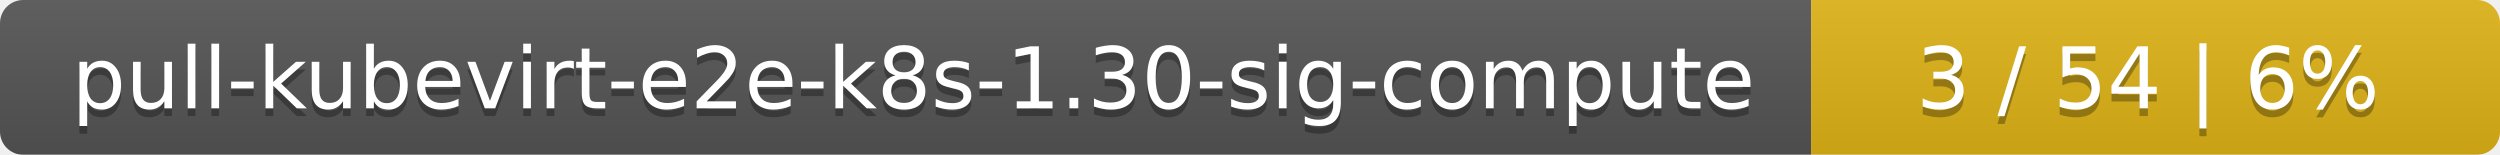
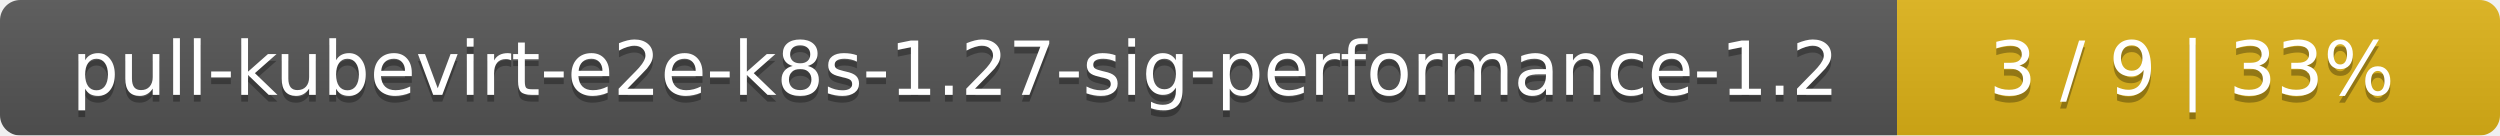
- <svg xmlns="http://www.w3.org/2000/svg" width="323" height="20">
+ <svg xmlns="http://www.w3.org/2000/svg" width="369" height="20">
  <linearGradient id="smooth" x2="0" y2="100%">
    <stop offset="0" stop-color="#bbb" stop-opacity=".1" />
    <stop offset="1" stop-opacity=".1" />
  </linearGradient>
  <mask id="round">
-     <rect width="323" height="20" rx="3" fill="#fff" />
+     <rect width="369" height="20" rx="3" fill="#fff" />
  </mask>
  <g mask="url(#round)">
-     <rect width="234" height="20" fill="#555" />
-     <rect x="234" width="89" height="20" fill="#dfb317" />
-     <rect width="323" height="20" fill="url(#smooth)" />
+     <rect width="280" height="20" fill="#555" />
+     <rect x="280" width="89" height="20" fill="#dfb317" />
+     <rect width="369" height="20" fill="url(#smooth)" />
  </g>
  <g fill="#fff" text-anchor="middle" font-family="DejaVu Sans,Verdana,Geneva,sans-serif" font-size="11">
-     <text x="118" y="15" fill="#010101" fill-opacity=".3">pull-kubevirt-e2e-k8s-1.30-sig-compute</text>
-     <text x="118" y="14">pull-kubevirt-e2e-k8s-1.30-sig-compute</text>
-     <text x="277.5" y="15" fill="#010101" fill-opacity=".3">3 / 54    |    6%</text>
-     <text x="277.5" y="14">3 / 54    |    6%</text>
+     <text x="141" y="15" fill="#010101" fill-opacity=".3">pull-kubevirt-e2e-k8s-1.27-sig-performance-1.2</text>
+     <text x="141" y="14">pull-kubevirt-e2e-k8s-1.27-sig-performance-1.2</text>
+     <text x="323.5" y="15" fill="#010101" fill-opacity=".3">3 / 9    |    33%</text>
+     <text x="323.5" y="14">3 / 9    |    33%</text>
  </g>
</svg>
